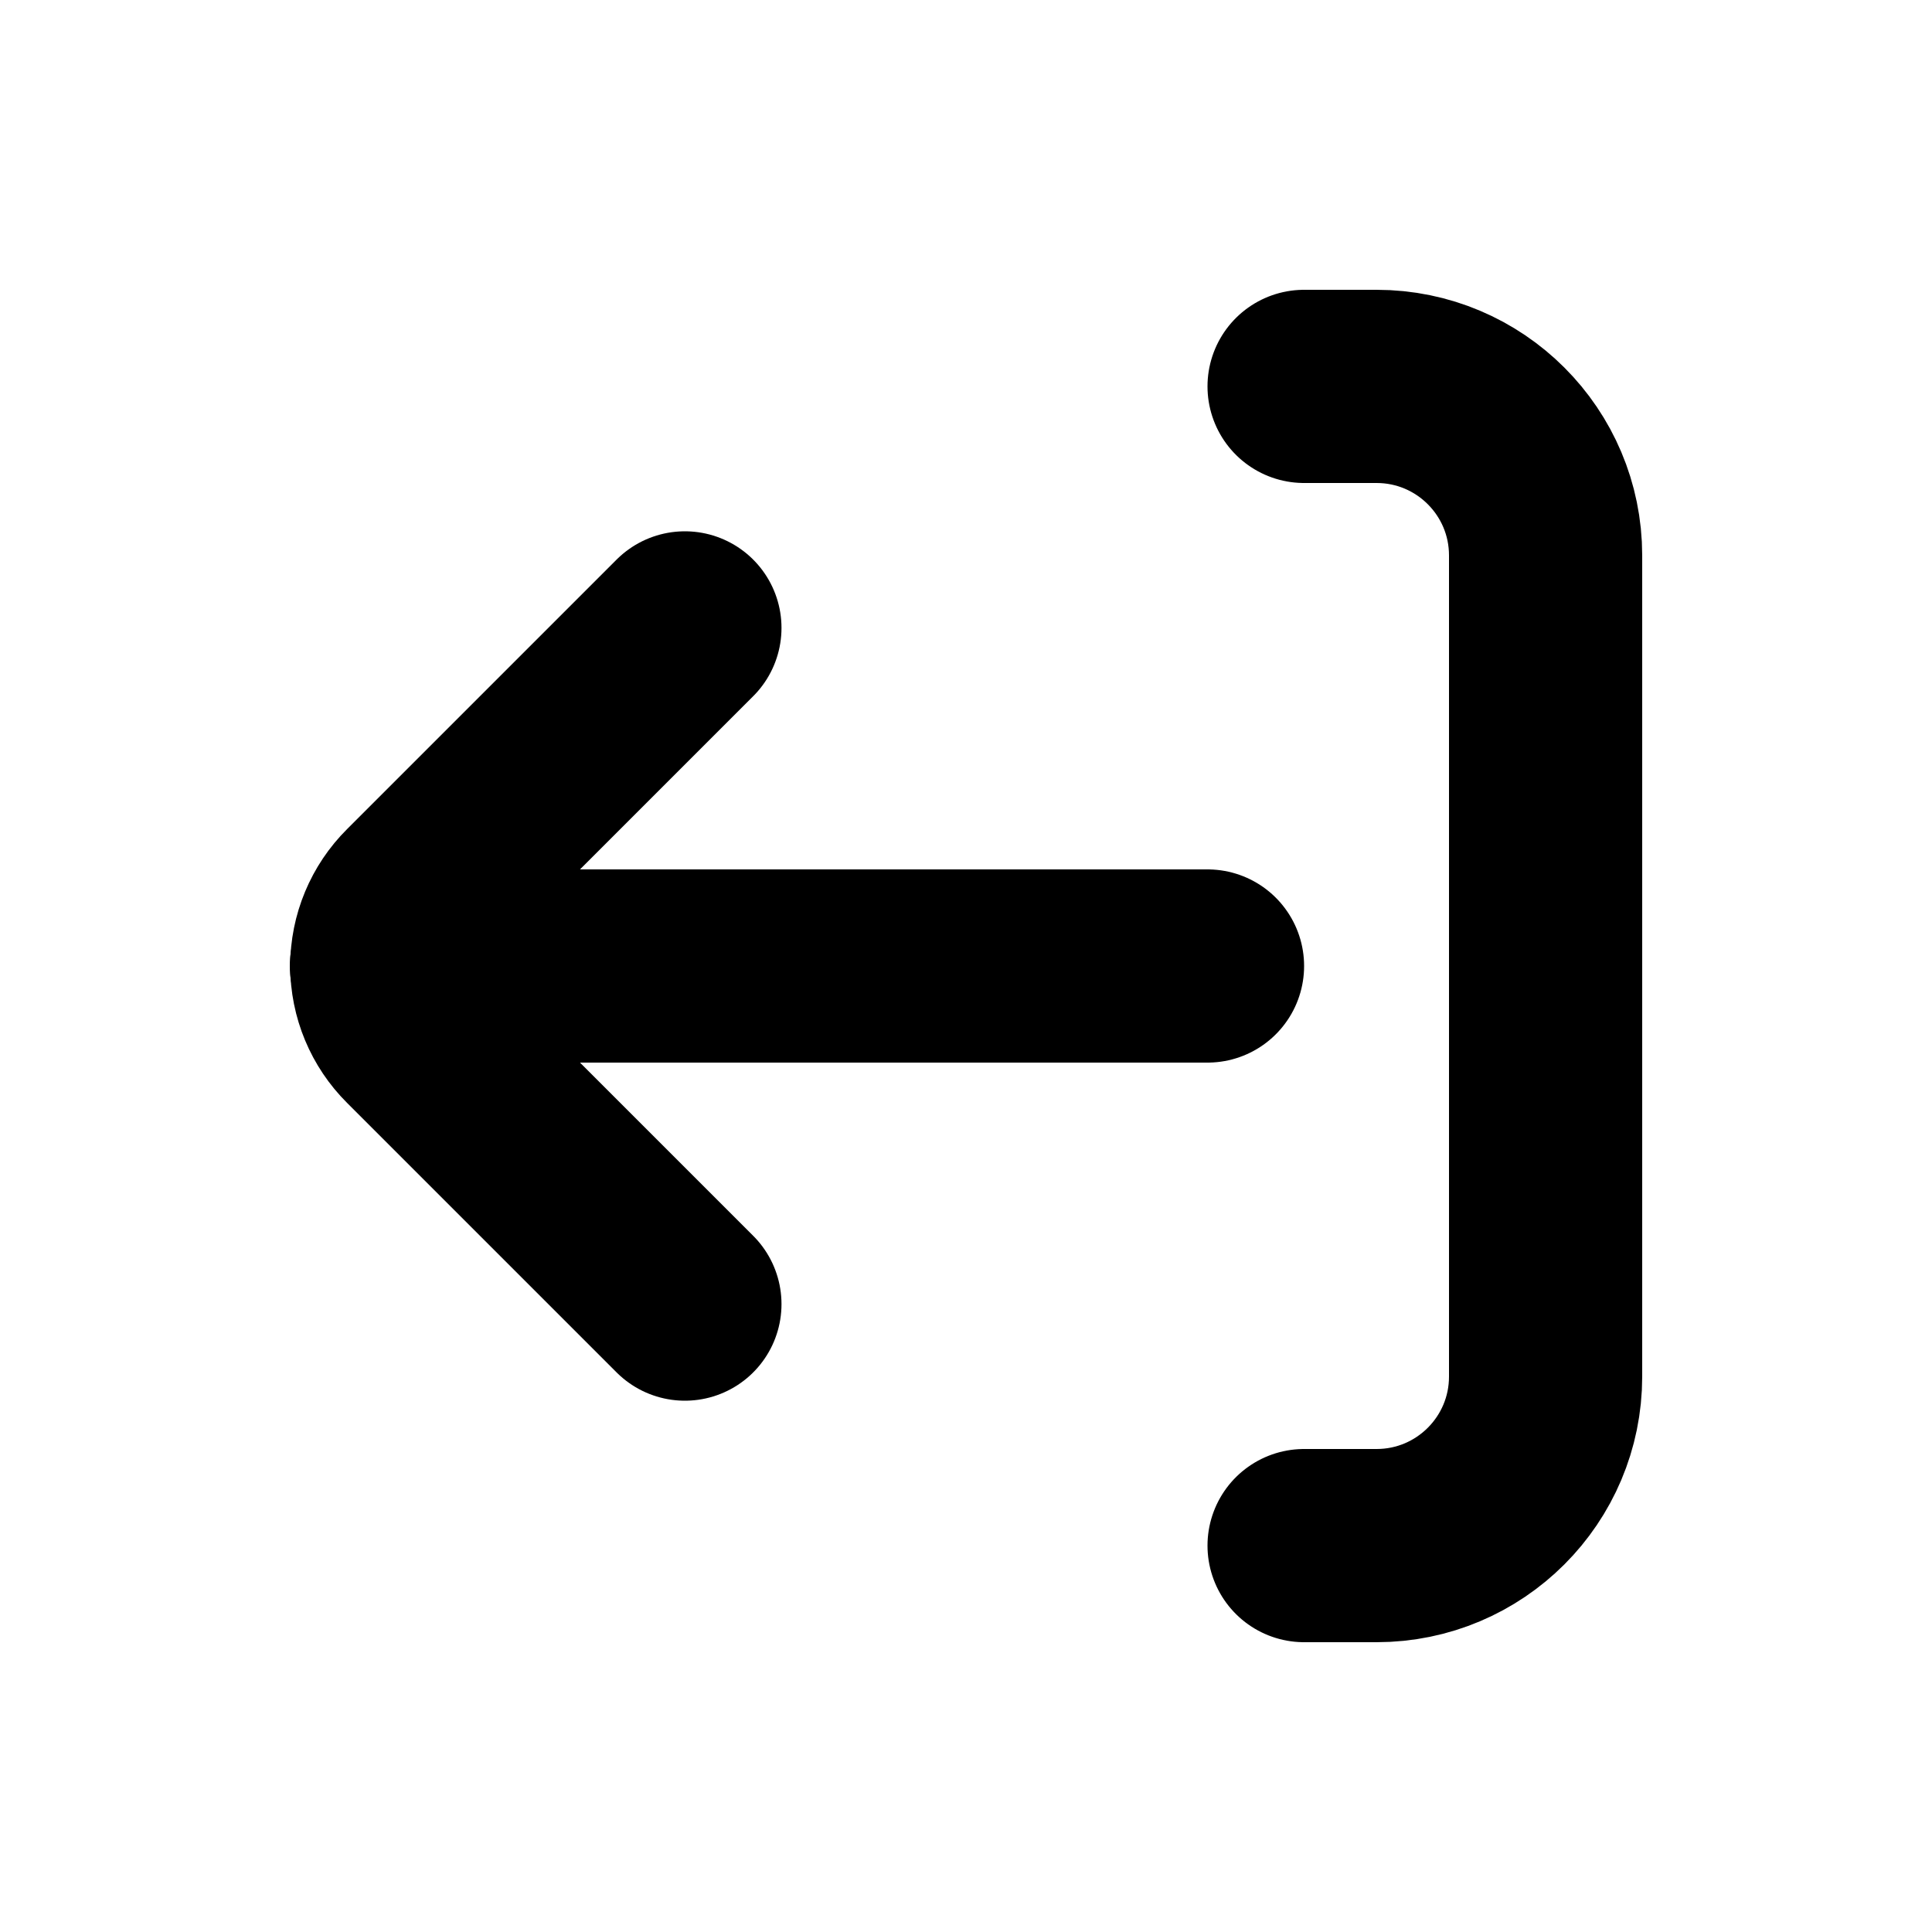
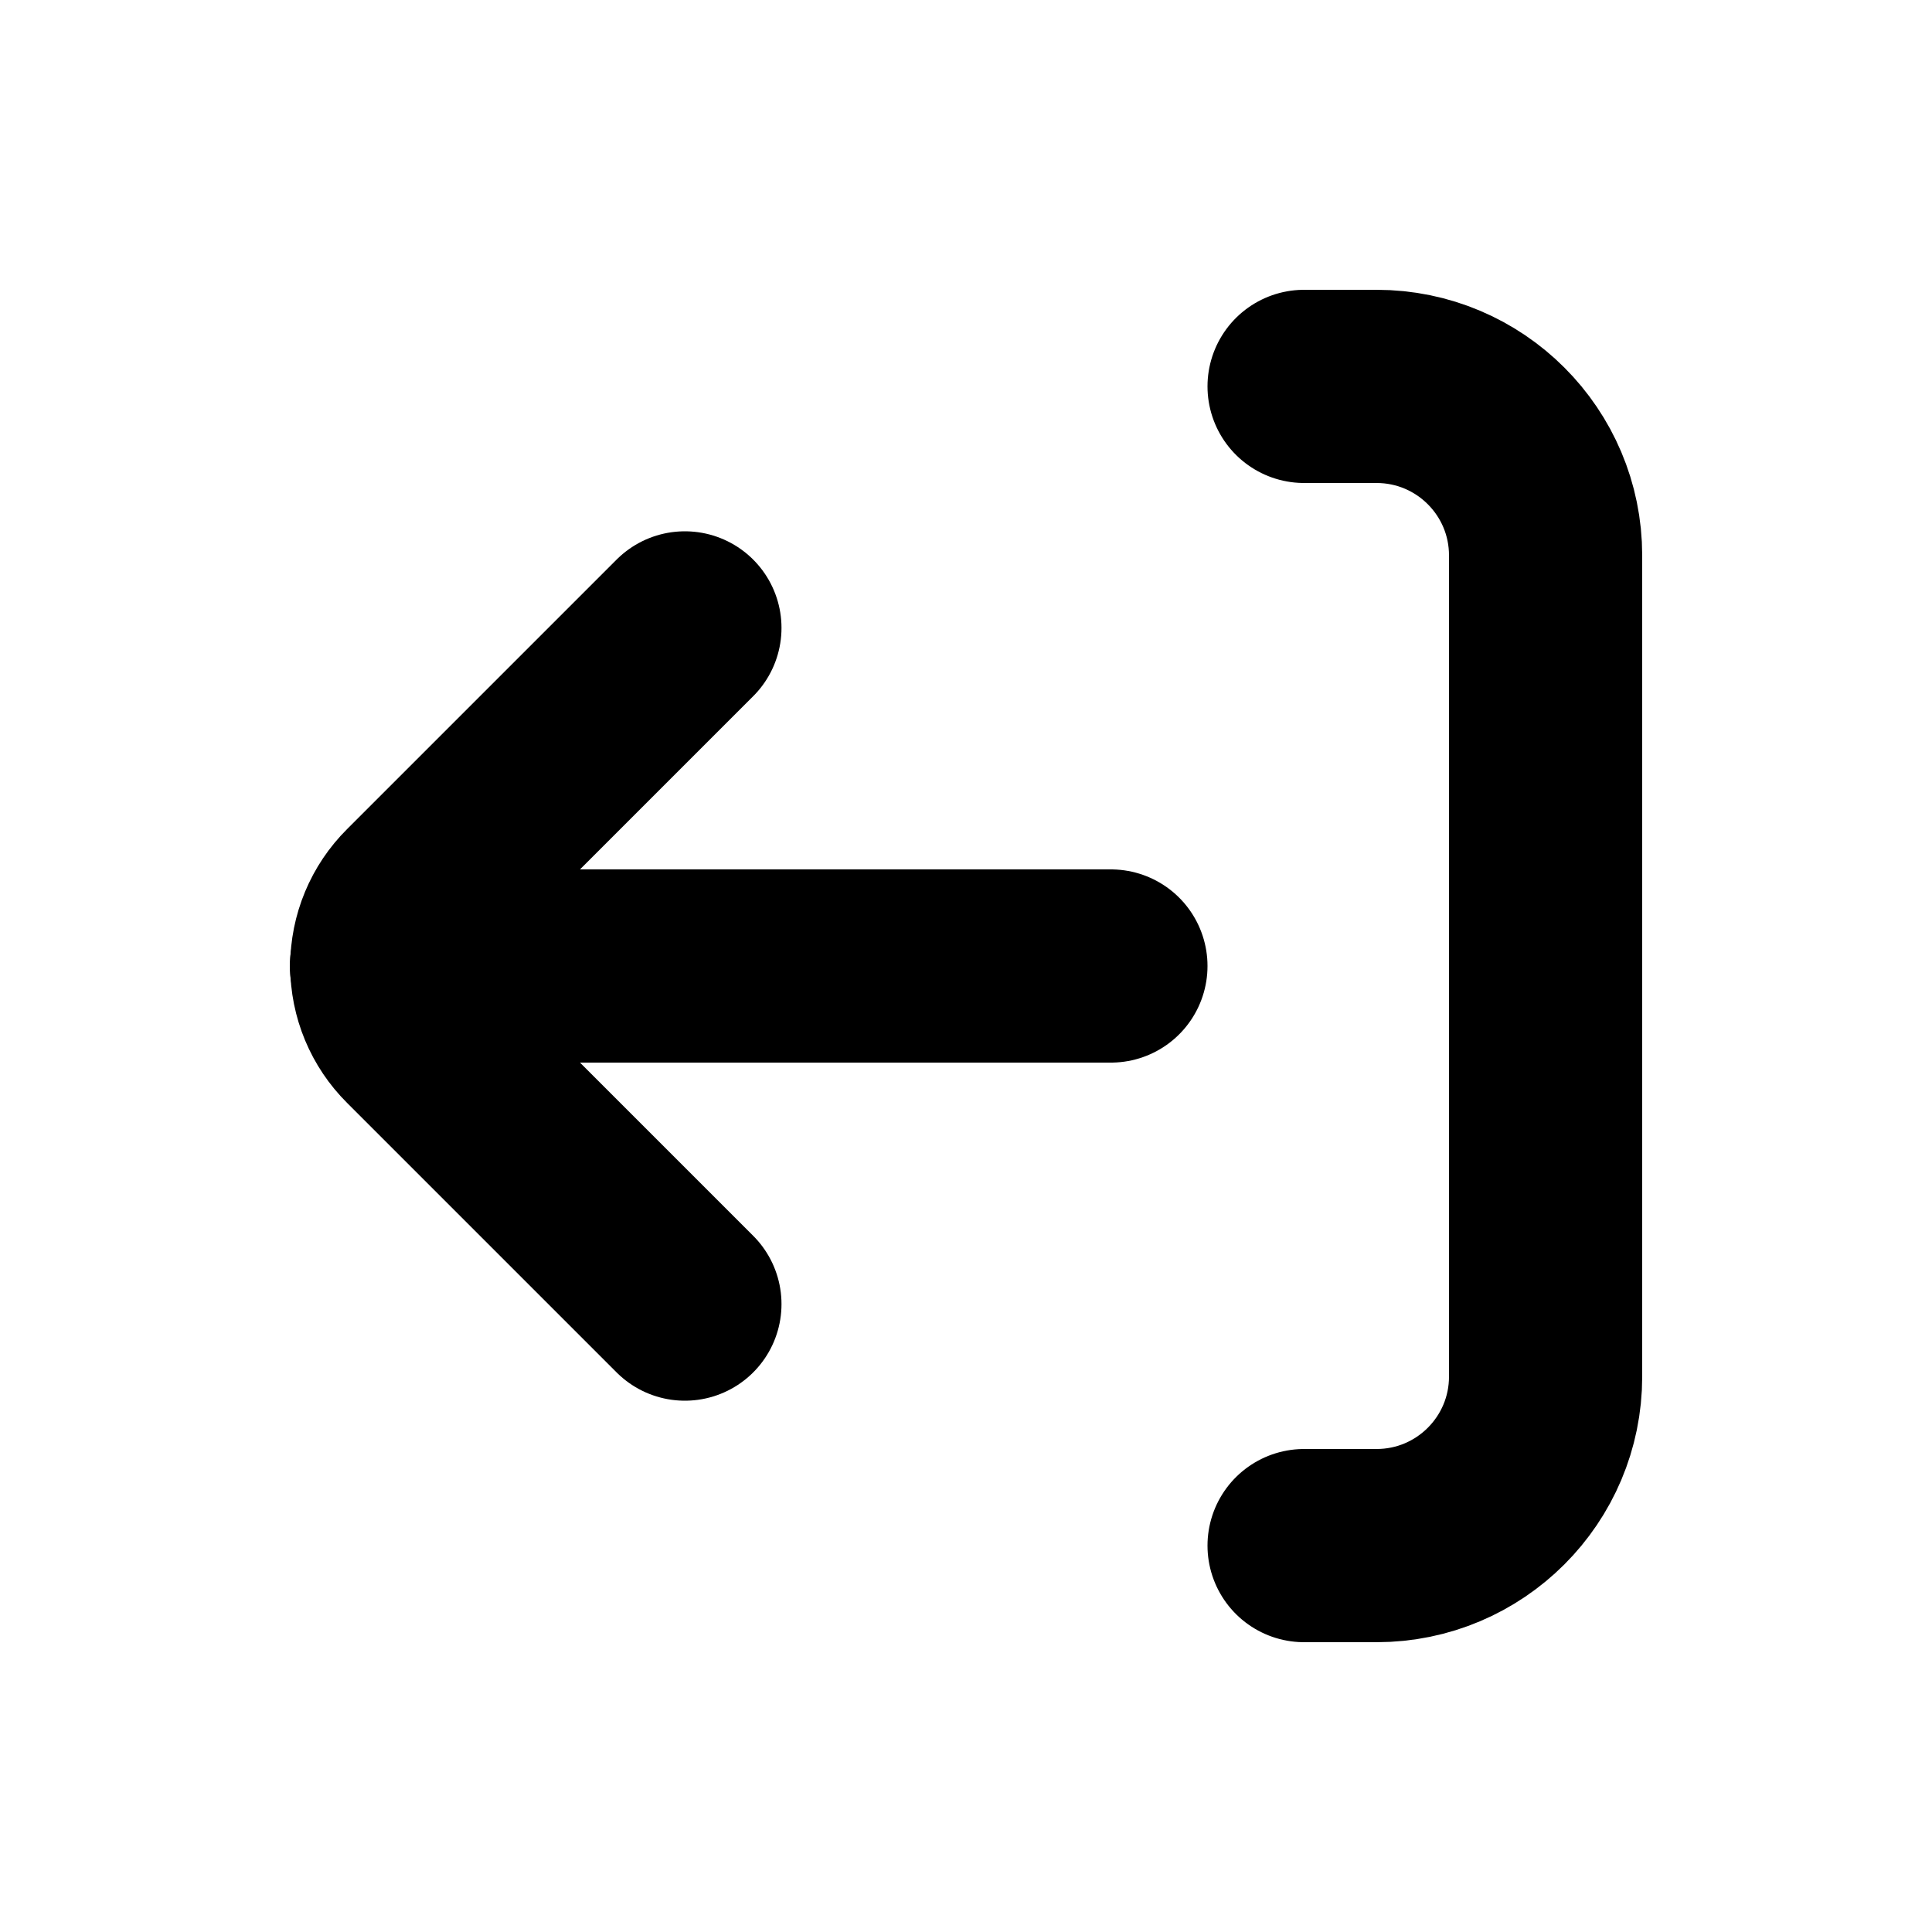
<svg xmlns="http://www.w3.org/2000/svg" viewBox="0 0 20 20" fill="none" stroke="currentColor" stroke-width="2" stroke-linecap="round" stroke-linejoin="round">
  <path d="M13.5 4H14.25A1.75 1.75 0 0 1 16 5.75V14.25A1.75 1.75 0 0 1 14.25 16H13.5" />
  <path d="M7.09 6.5L4.3 9.29A1 1 0 0 0 4.3 10.71L7.09 13.5" />
-   <path d="M4 10H12.5" />
+   <path d="M4 10H11.5" />
</svg>
